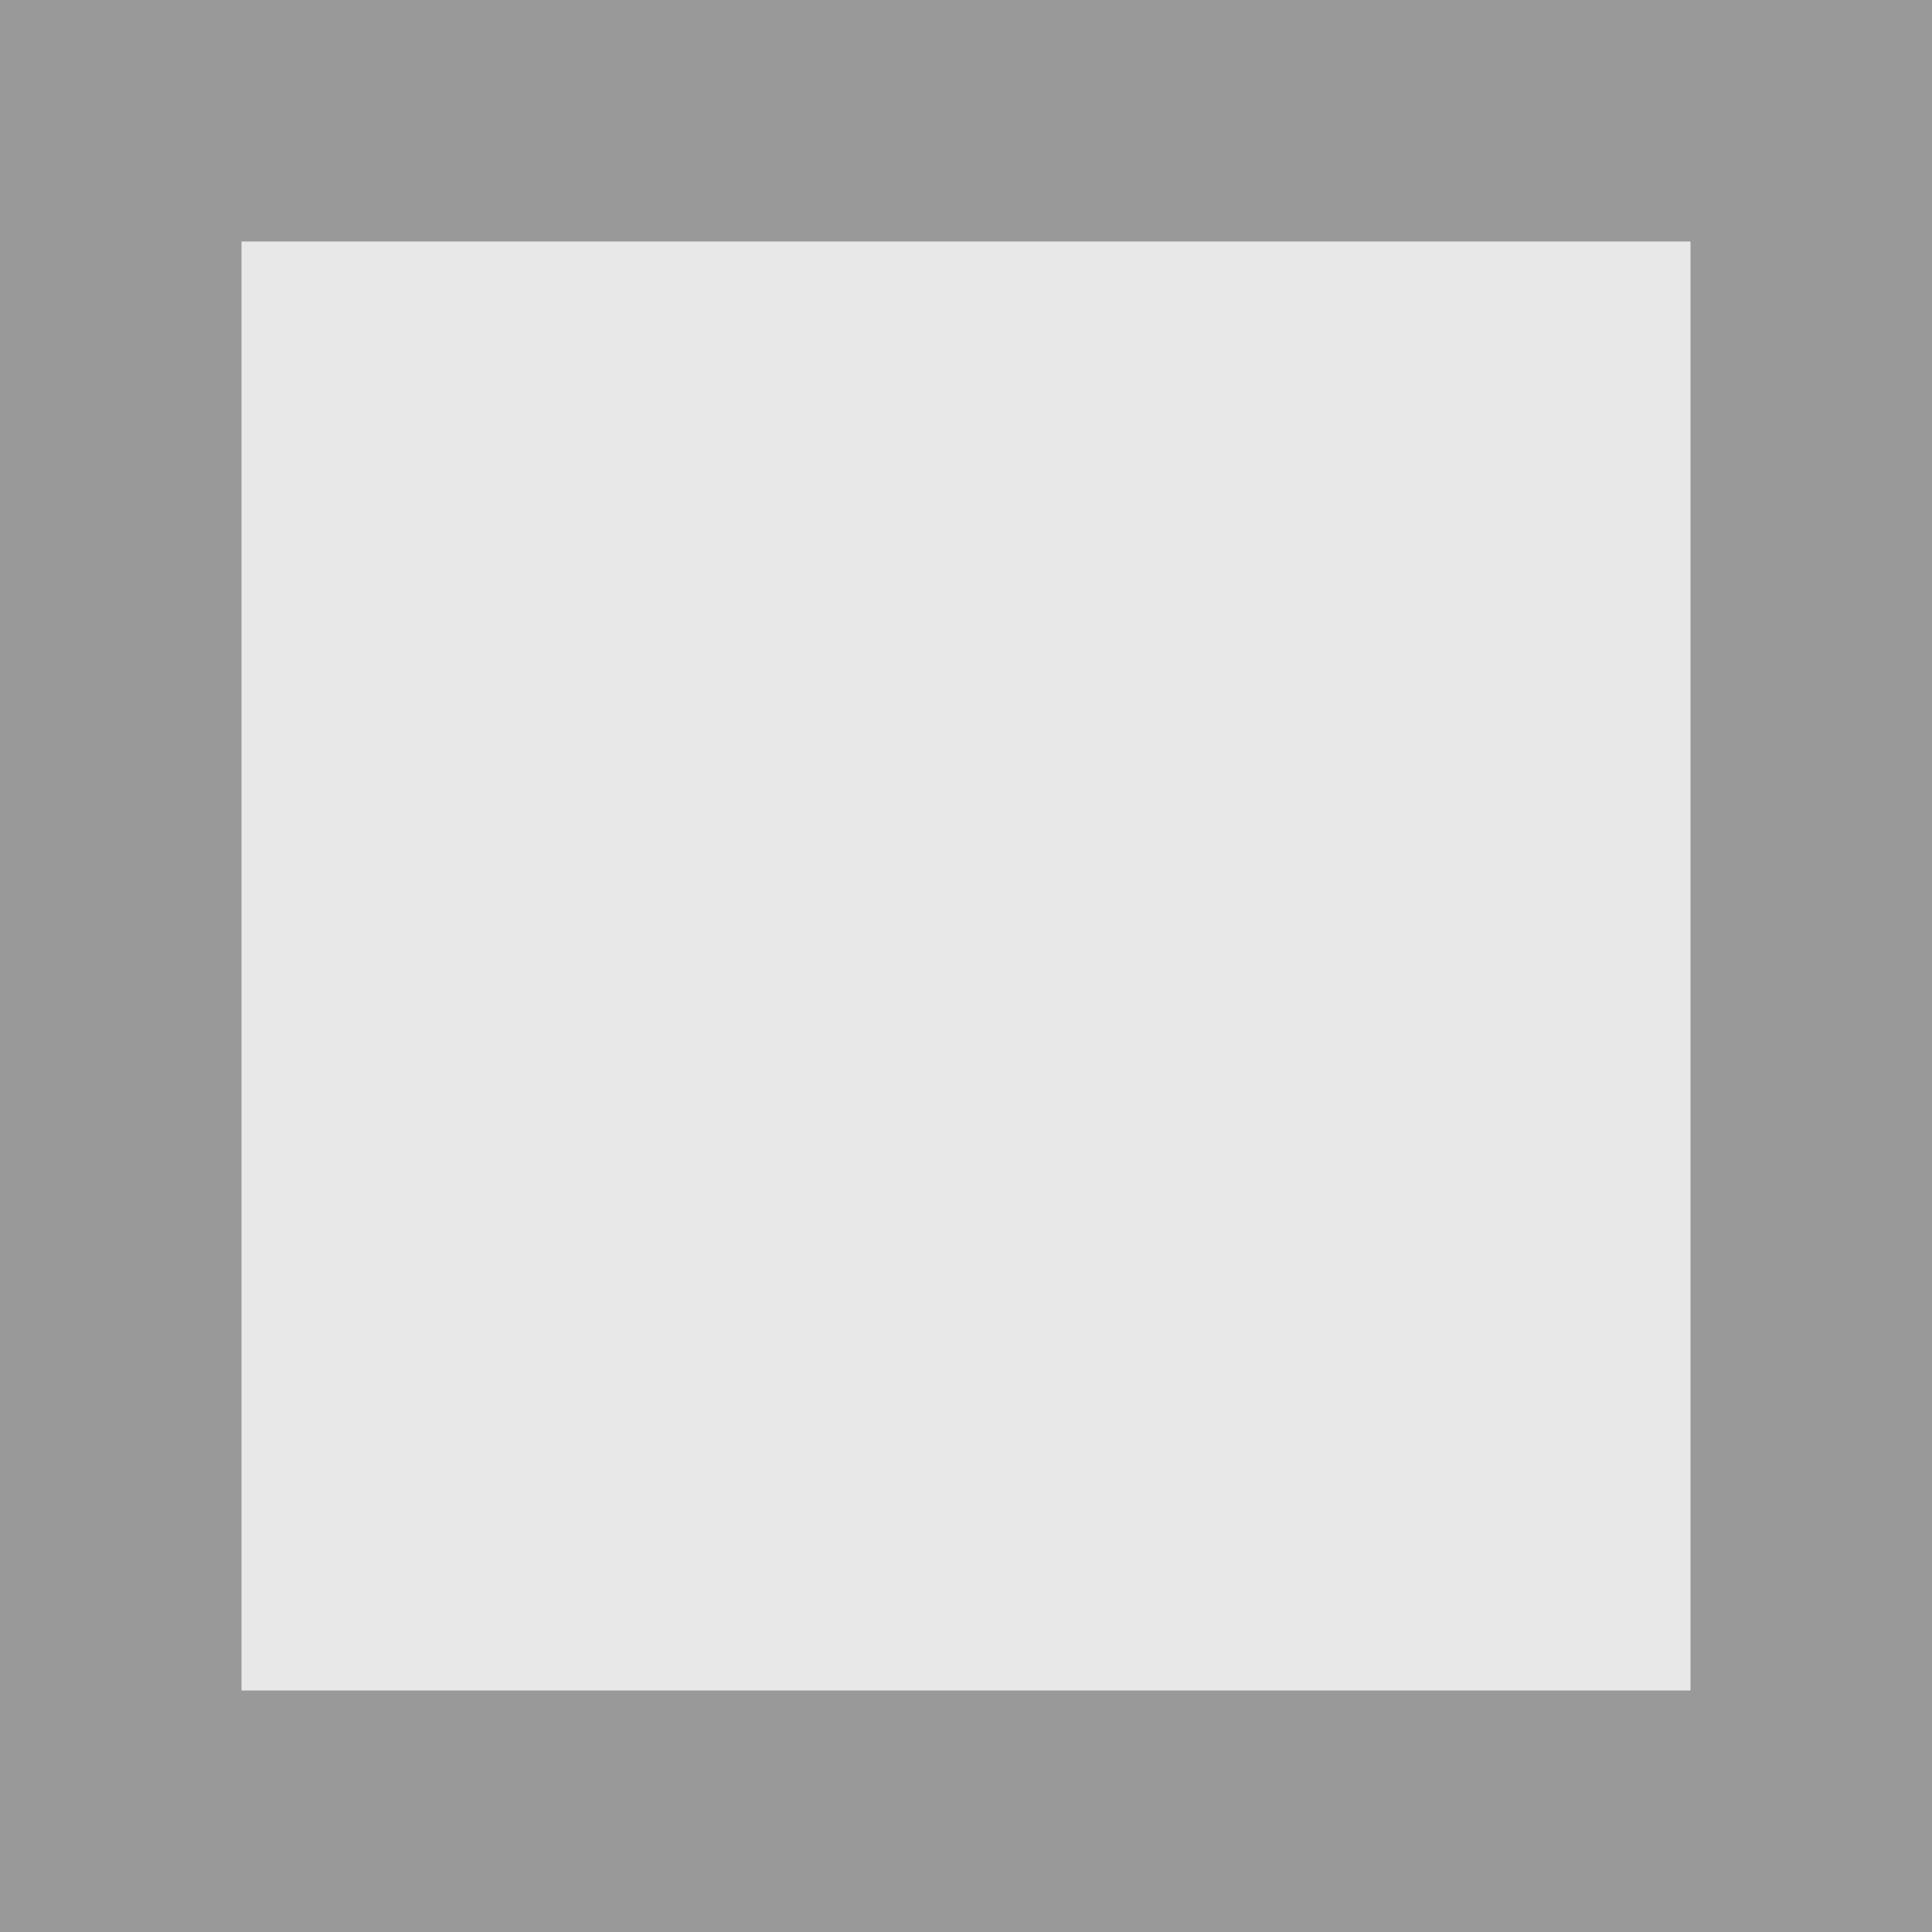
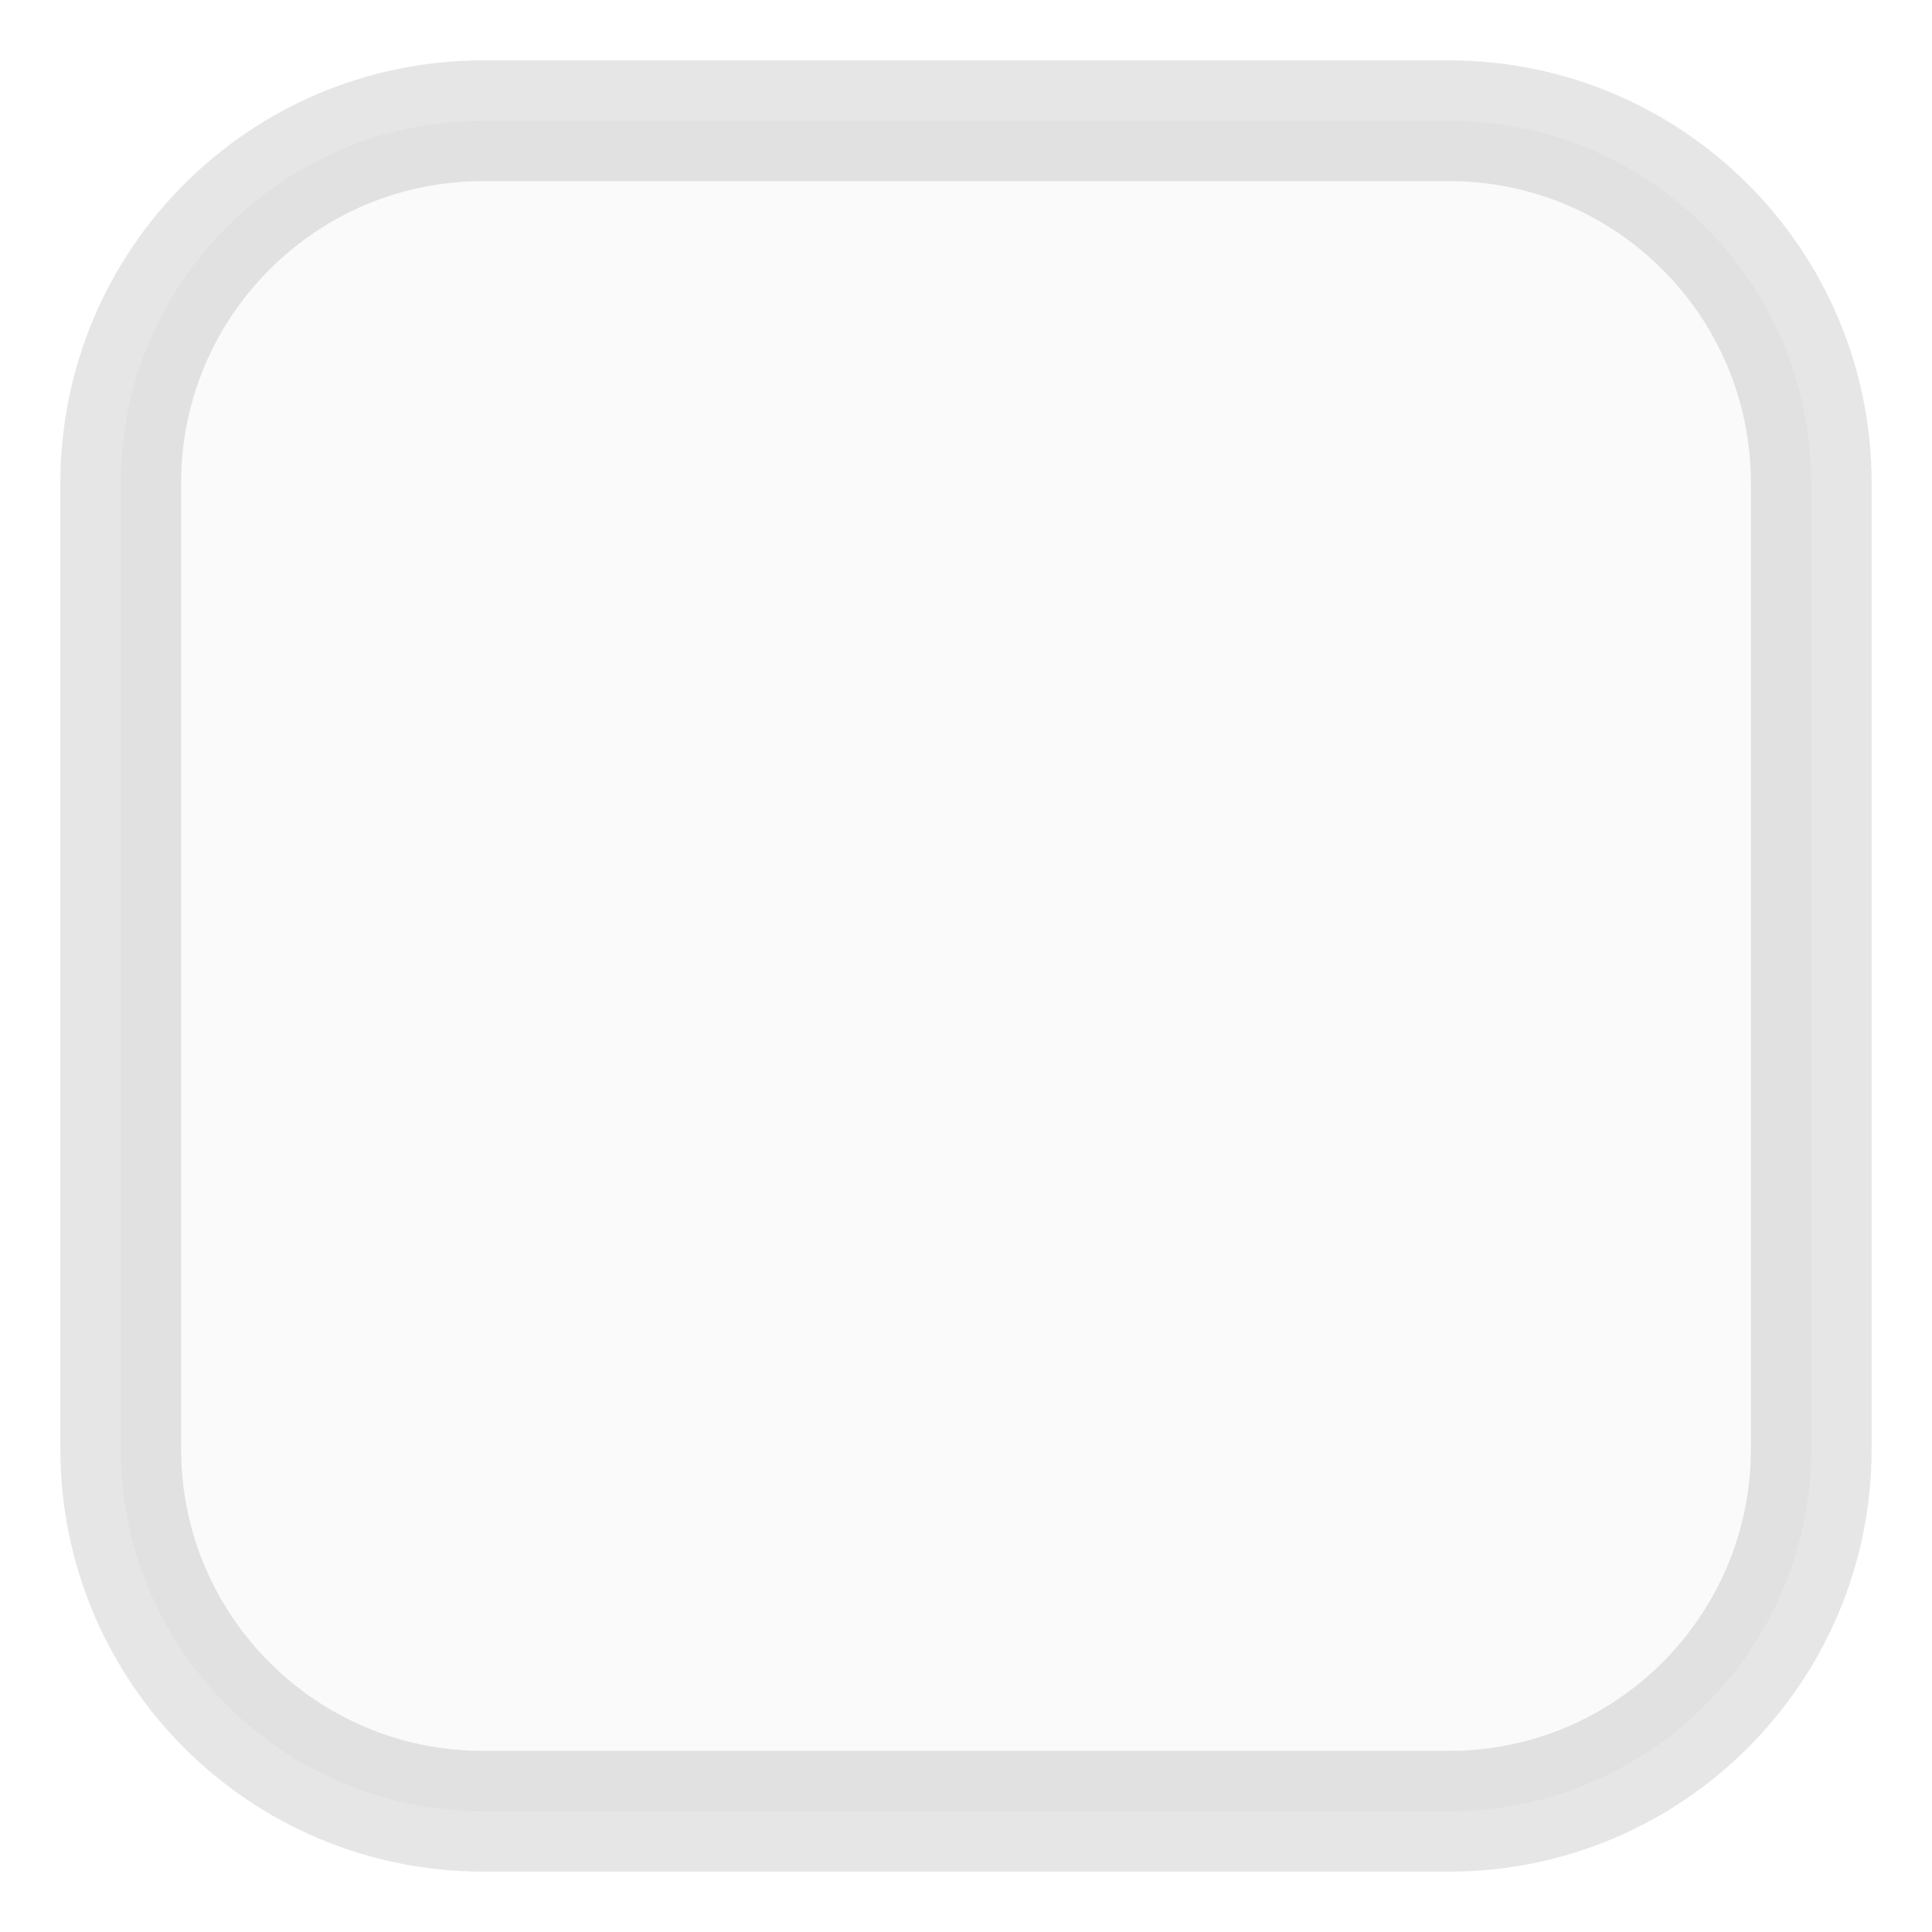
<svg xmlns="http://www.w3.org/2000/svg" width="16" height="16">
-   <rect x="1" y="1" width="14" height="14" fill="#e8e8e8" stroke="#999" stroke-width="2px" />
+   <rect x="1" y="1" width="14" height="14" fill="rgba(0,0,0,0.02)" stroke="rgba(0,0,0,0.10)" stroke-width="1px" rx="3" ry="3" />
</svg>
